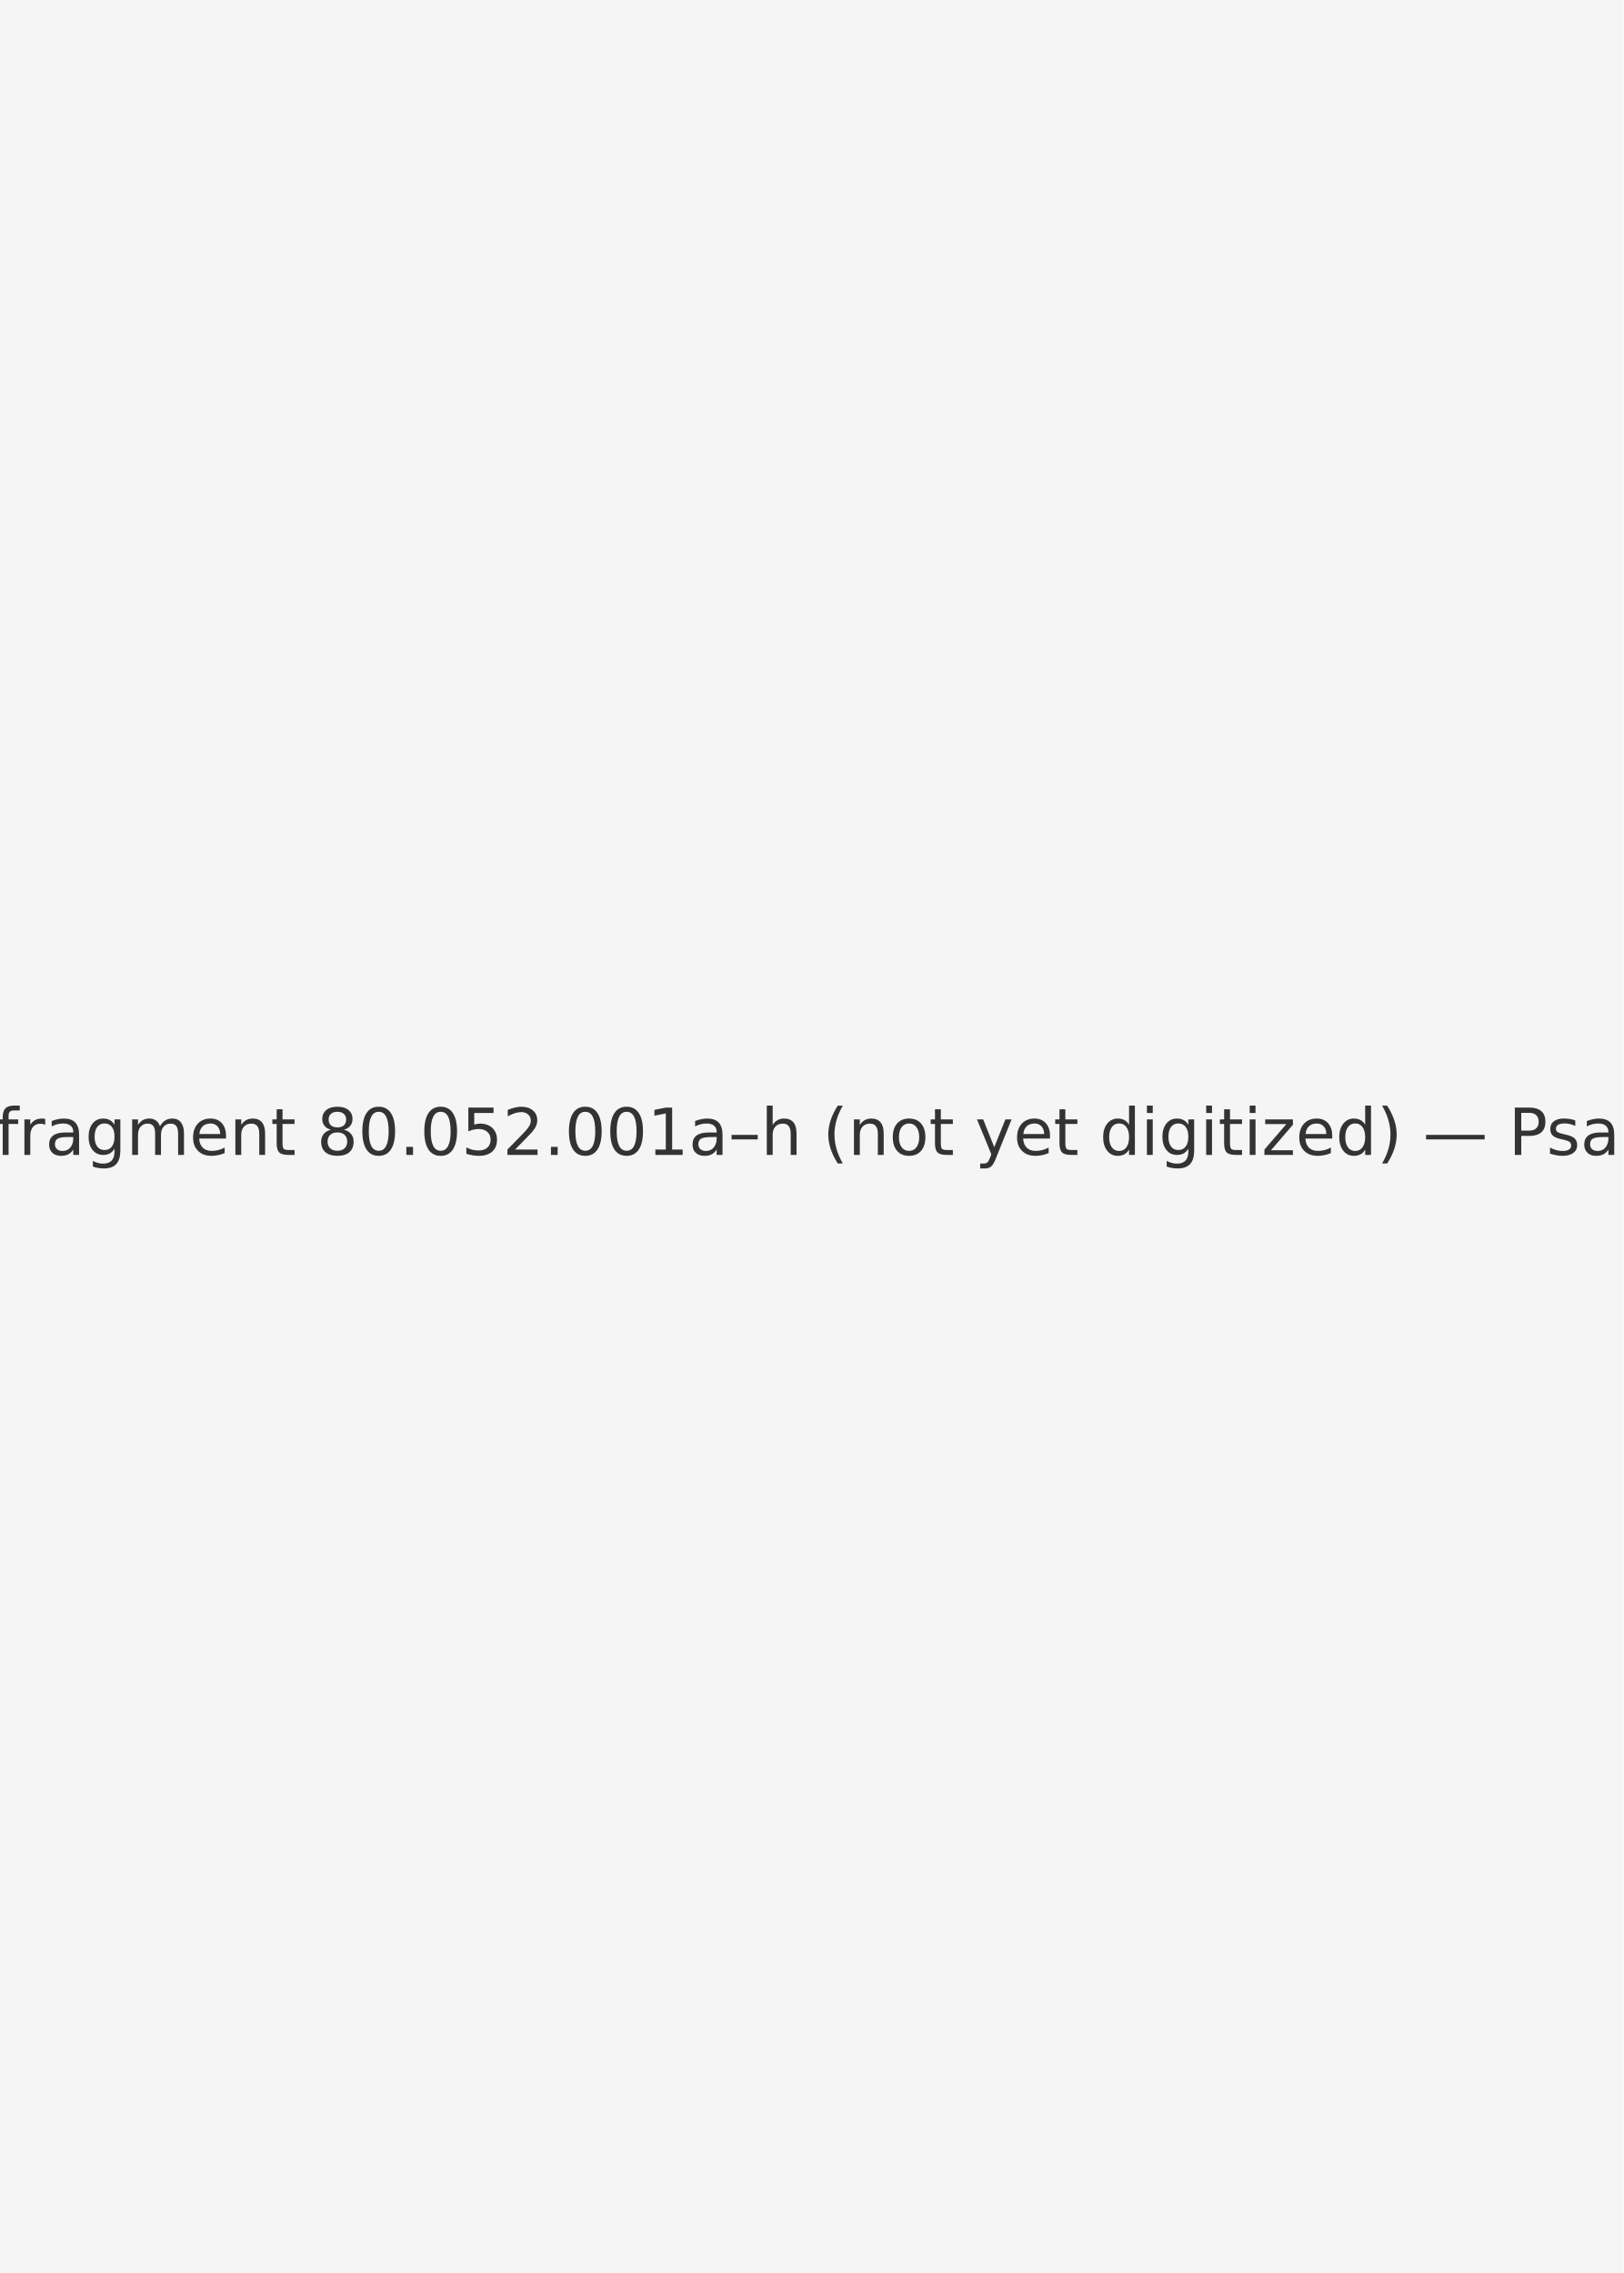
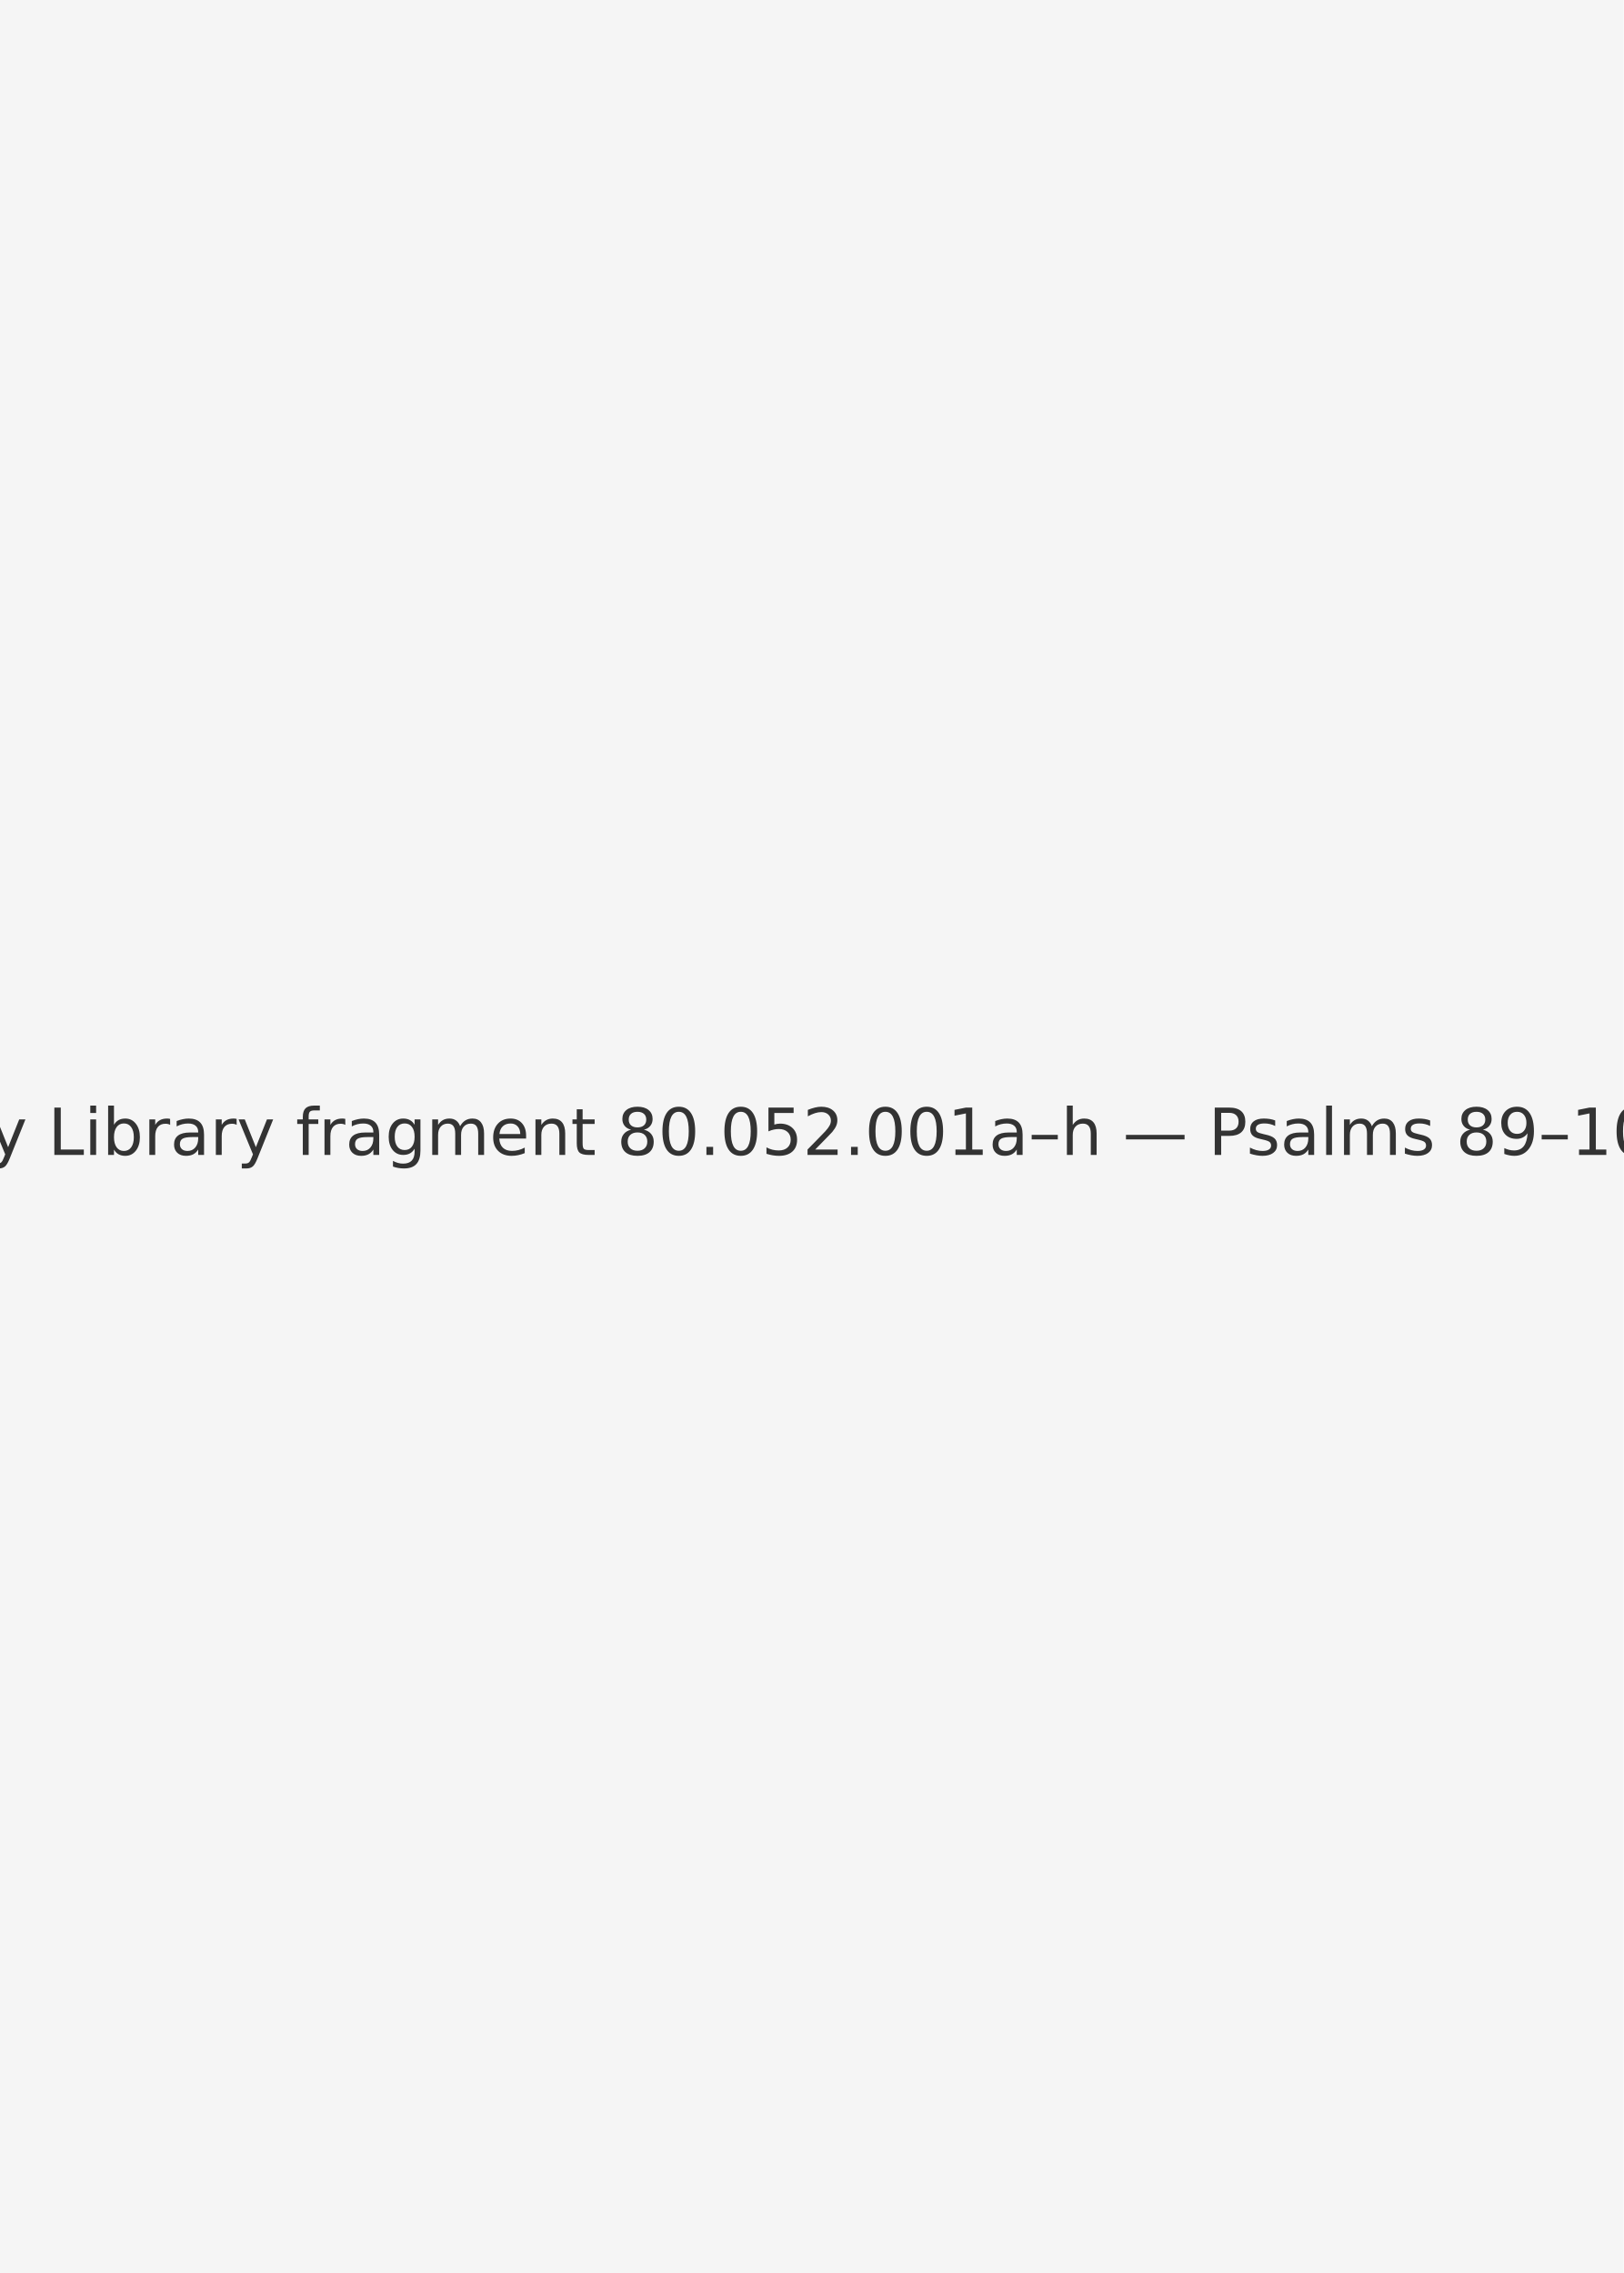
<svg xmlns="http://www.w3.org/2000/svg" width="1000" height="1400" viewBox="0 0 1000 1400">
  <rect width="100%" height="100%" fill="#f5f5f5" />
-   <text x="50%" y="50%" font-family="DejaVu Sans, Arial, sans-serif" font-size="40" fill="#333" text-anchor="middle" dominant-baseline="middle">Cornell University Library fragment 80.052.001a–h (not yet digitized) — Psalms 89–104 — 001e, recto</text>
+   <text x="50%" y="50%" font-family="DejaVu Sans, Arial, sans-serif" font-size="40" fill="#333" text-anchor="middle" dominant-baseline="middle">Cornell University Library fragment 80.052.001a–h — Psalms 89–104 — 001e, recto</text>
</svg>
